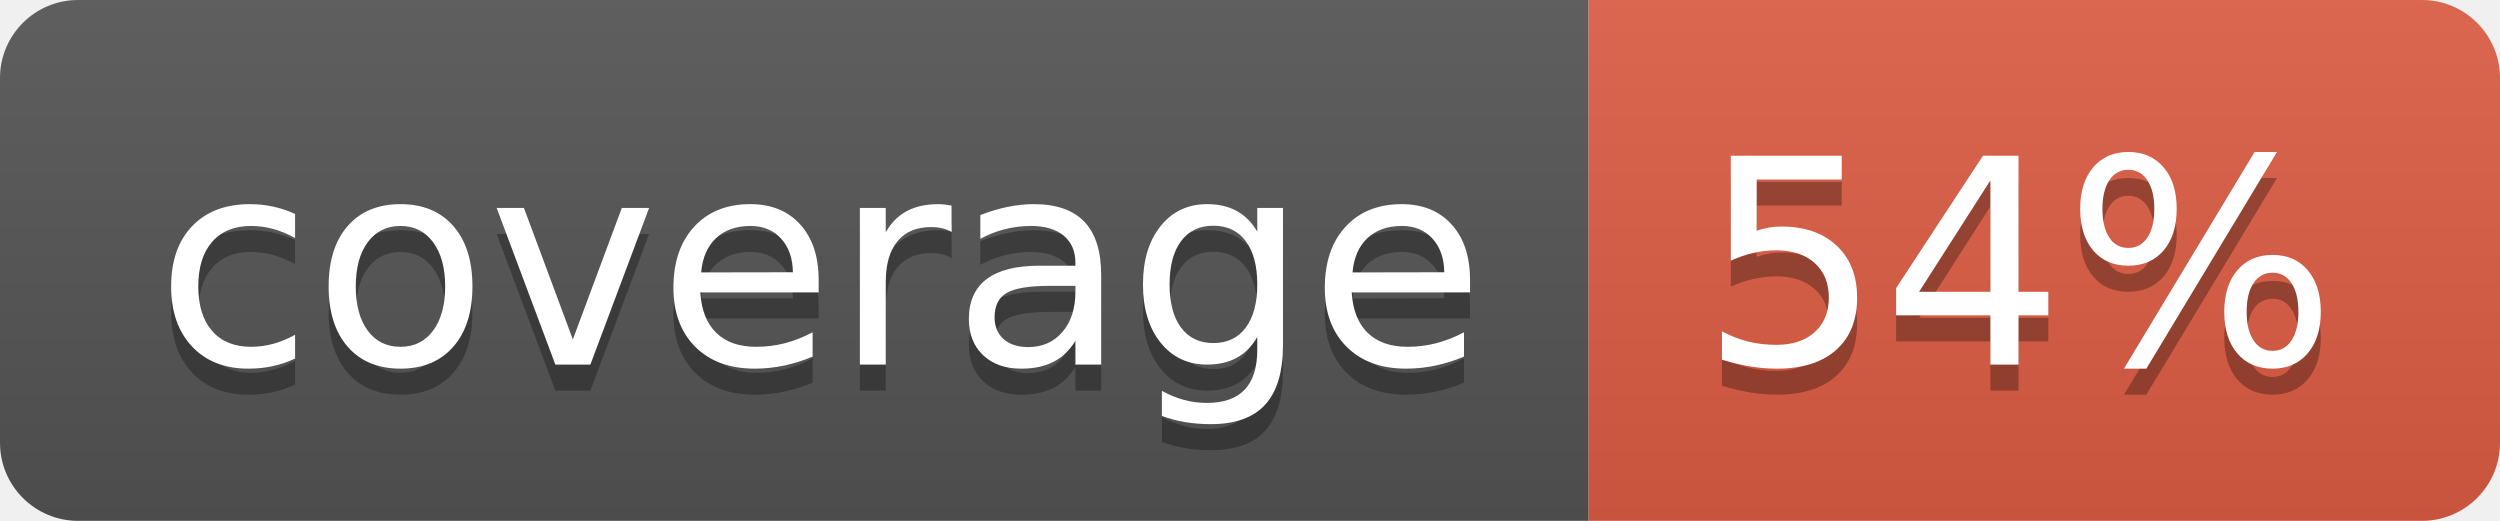
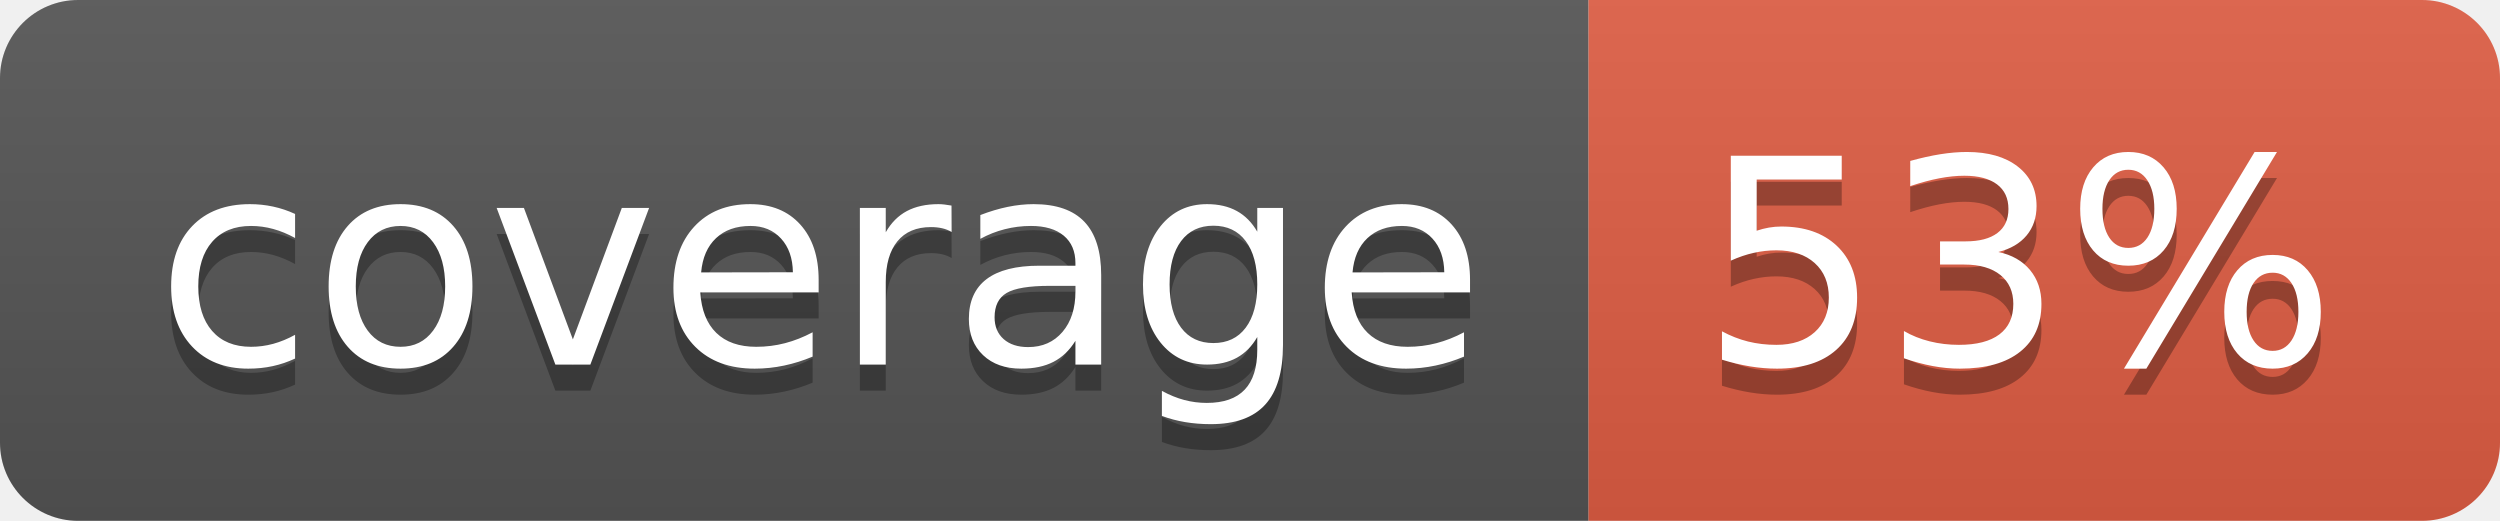
- <svg xmlns="http://www.w3.org/2000/svg" width="96" height="20" role="img" aria-label="coverage: 54%">
+ <svg xmlns="http://www.w3.org/2000/svg" width="96" height="20" role="img" aria-label="coverage: 53%">
  <linearGradient id="s" x2="0" y2="100%">
    <stop offset="0" stop-color="#bbb" stop-opacity=".1" />
    <stop offset="1" stop-opacity=".1" />
  </linearGradient>
  <clipPath id="r">
    <rect width="96" height="20" rx="3" fill="#fff" />
  </clipPath>
  <g clip-path="url(#r)">
    <rect width="61" height="20" fill="#555" />
    <rect x="61" width="35" height="20" fill="#e05d44" />
    <rect width="96" height="20" fill="url(#s)" />
  </g>
  <g fill="#fff" text-anchor="middle" font-family="Verdana,Geneva,DejaVu Sans,sans-serif" text-rendering="geometricPrecision" font-size="110">
    <text aria-hidden="true" x="315" y="150" fill="#010101" fill-opacity=".3" transform="scale(.1)" textLength="510">coverage</text>
    <text x="315" y="140" transform="scale(.1)" fill="#fff" textLength="510">coverage</text>
-     <text aria-hidden="true" x="775" y="150" fill="#010101" fill-opacity=".3" transform="scale(.1)" textLength="250">54%</text>
-     <text x="775" y="140" transform="scale(.1)" fill="#fff" textLength="250">54%</text>
+     <text aria-hidden="true" x="775" y="150" fill="#010101" fill-opacity=".3" transform="scale(.1)" textLength="250">53%</text>
+     <text x="775" y="140" transform="scale(.1)" fill="#fff" textLength="250">53%</text>
  </g>
</svg>
